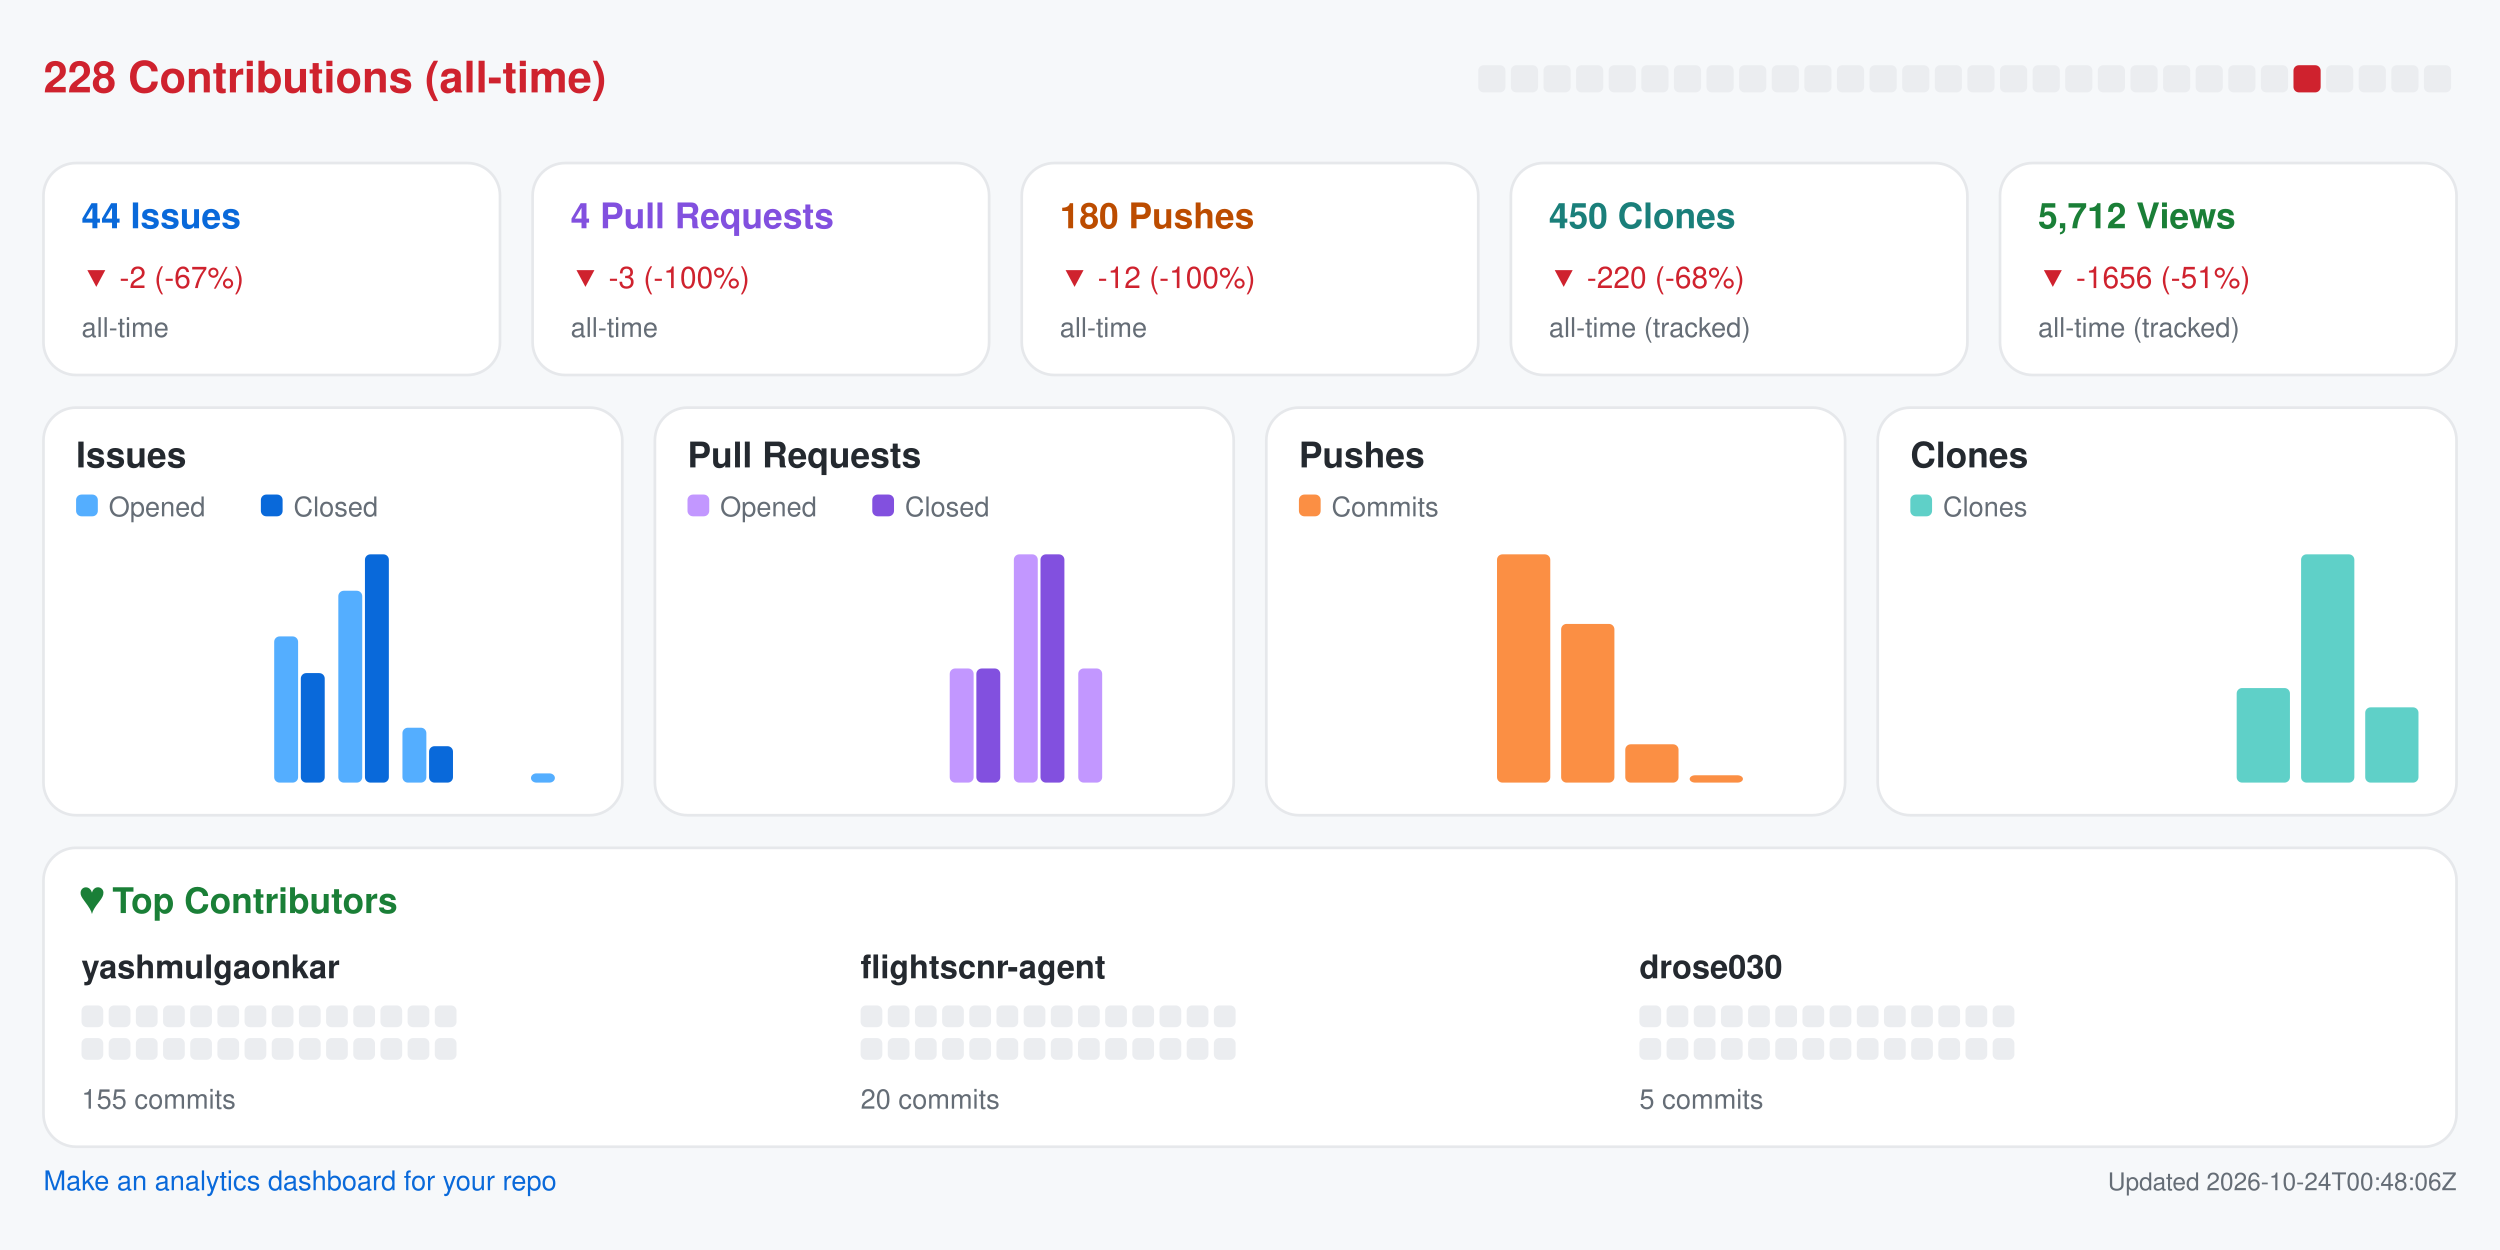
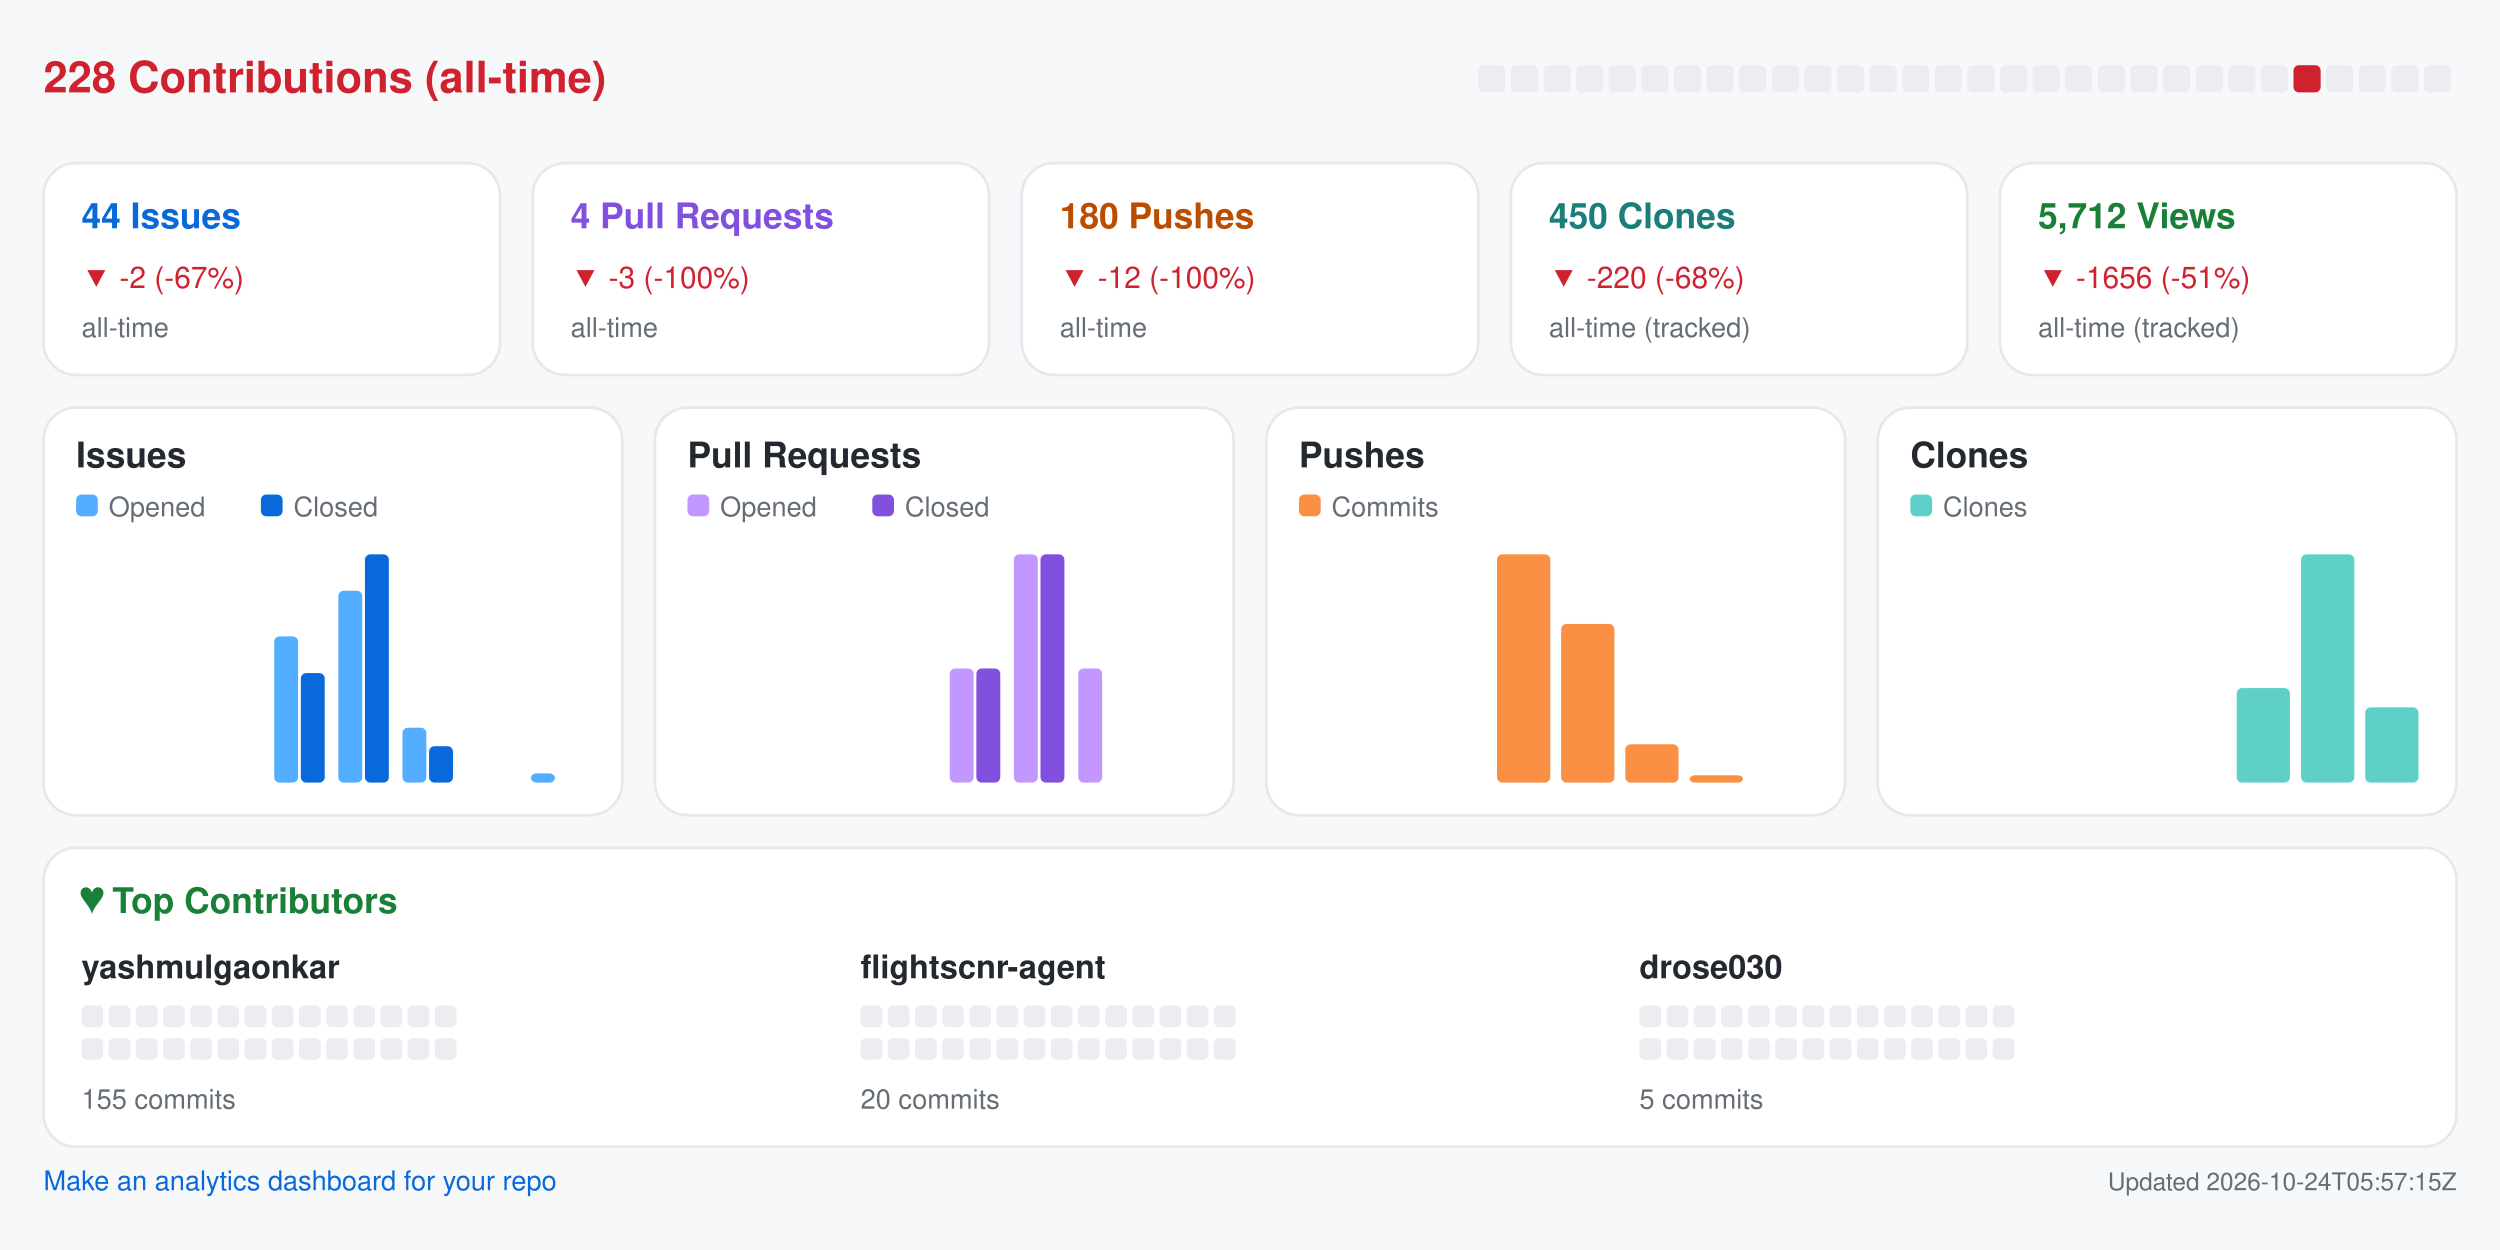
<svg xmlns="http://www.w3.org/2000/svg" width="920" height="460" viewBox="0 0 920 460" role="img" aria-label="Repository analytics for yashmulgaonkar/FlightScnr">
  <rect x="0.0" y="0.0" width="920.0" height="460.0" rx="0" fill="#f6f8fa" />
  <text x="16.0" y="34.0" fill="#cf222e" font-size="16" font-family="-apple-system,BlinkMacSystemFont,Segoe UI,Helvetica,Arial,sans-serif" font-weight="600" text-anchor="start">228 Contributions (all-time)</text>
  <rect x="544.0" y="24.0" width="10.0" height="10.0" rx="2" fill="#ebedf0" />
  <rect x="556.0" y="24.0" width="10.0" height="10.0" rx="2" fill="#ebedf0" />
  <rect x="568.0" y="24.0" width="10.0" height="10.0" rx="2" fill="#ebedf0" />
  <rect x="580.0" y="24.0" width="10.0" height="10.0" rx="2" fill="#ebedf0" />
  <rect x="592.0" y="24.0" width="10.0" height="10.0" rx="2" fill="#ebedf0" />
  <rect x="604.0" y="24.0" width="10.0" height="10.0" rx="2" fill="#ebedf0" />
  <rect x="616.0" y="24.0" width="10.0" height="10.0" rx="2" fill="#ebedf0" />
  <rect x="628.0" y="24.0" width="10.0" height="10.0" rx="2" fill="#ebedf0" />
  <rect x="640.0" y="24.0" width="10.0" height="10.0" rx="2" fill="#ebedf0" />
  <rect x="652.0" y="24.0" width="10.0" height="10.0" rx="2" fill="#ebedf0" />
  <rect x="664.0" y="24.0" width="10.0" height="10.0" rx="2" fill="#ebedf0" />
  <rect x="676.0" y="24.0" width="10.0" height="10.0" rx="2" fill="#ebedf0" />
  <rect x="688.0" y="24.0" width="10.0" height="10.0" rx="2" fill="#ebedf0" />
  <rect x="700.0" y="24.0" width="10.0" height="10.0" rx="2" fill="#ebedf0" />
  <rect x="712.0" y="24.0" width="10.0" height="10.0" rx="2" fill="#ebedf0" />
  <rect x="724.0" y="24.0" width="10.0" height="10.0" rx="2" fill="#ebedf0" />
  <rect x="736.0" y="24.0" width="10.0" height="10.0" rx="2" fill="#ebedf0" />
  <rect x="748.0" y="24.0" width="10.0" height="10.0" rx="2" fill="#ebedf0" />
  <rect x="760.0" y="24.0" width="10.0" height="10.0" rx="2" fill="#ebedf0" />
  <rect x="772.0" y="24.0" width="10.0" height="10.0" rx="2" fill="#ebedf0" />
  <rect x="784.0" y="24.0" width="10.0" height="10.0" rx="2" fill="#ebedf0" />
  <rect x="796.0" y="24.0" width="10.0" height="10.0" rx="2" fill="#ebedf0" />
  <rect x="808.0" y="24.0" width="10.0" height="10.0" rx="2" fill="#ebedf0" />
  <rect x="820.0" y="24.0" width="10.0" height="10.0" rx="2" fill="#ebedf0" />
  <rect x="832.0" y="24.0" width="10.0" height="10.0" rx="2" fill="#ebedf0" />
  <rect x="844.0" y="24.0" width="10.0" height="10.0" rx="2" fill="#cf222e" />
  <rect x="856.0" y="24.0" width="10.0" height="10.0" rx="2" fill="#ebedf0" />
  <rect x="868.0" y="24.0" width="10.0" height="10.0" rx="2" fill="#ebedf0" />
  <rect x="880.0" y="24.0" width="10.0" height="10.0" rx="2" fill="#ebedf0" />
  <rect x="892.0" y="24.0" width="10.0" height="10.0" rx="2" fill="#ebedf0" />
  <rect x="16.0" y="60.0" width="168.0" height="78.0" rx="12" fill="#ffffff" stroke="#e6e8eb" />
  <text x="30.0" y="84.0" fill="#0969da" font-size="13" font-family="-apple-system,BlinkMacSystemFont,Segoe UI,Helvetica,Arial,sans-serif" font-weight="600" text-anchor="start">44 Issues</text>
  <text x="30.0" y="106.0" fill="#cf222e" font-size="11" font-family="-apple-system,BlinkMacSystemFont,Segoe UI,Helvetica,Arial,sans-serif" font-weight="400" text-anchor="start">▼ -2 (-67%)</text>
  <text x="30.0" y="124.0" fill="#656d76" font-size="10" font-family="-apple-system,BlinkMacSystemFont,Segoe UI,Helvetica,Arial,sans-serif" font-weight="400" text-anchor="start">all-time</text>
  <rect x="196.0" y="60.0" width="168.0" height="78.0" rx="12" fill="#ffffff" stroke="#e6e8eb" />
  <text x="210.0" y="84.0" fill="#8250df" font-size="13" font-family="-apple-system,BlinkMacSystemFont,Segoe UI,Helvetica,Arial,sans-serif" font-weight="600" text-anchor="start">4 Pull Requests</text>
  <text x="210.0" y="106.0" fill="#cf222e" font-size="11" font-family="-apple-system,BlinkMacSystemFont,Segoe UI,Helvetica,Arial,sans-serif" font-weight="400" text-anchor="start">▼ -3 (-100%)</text>
  <text x="210.0" y="124.0" fill="#656d76" font-size="10" font-family="-apple-system,BlinkMacSystemFont,Segoe UI,Helvetica,Arial,sans-serif" font-weight="400" text-anchor="start">all-time</text>
  <rect x="376.0" y="60.0" width="168.0" height="78.0" rx="12" fill="#ffffff" stroke="#e6e8eb" />
  <text x="390.0" y="84.0" fill="#bc4c00" font-size="13" font-family="-apple-system,BlinkMacSystemFont,Segoe UI,Helvetica,Arial,sans-serif" font-weight="600" text-anchor="start">180 Pushes</text>
  <text x="390.0" y="106.0" fill="#cf222e" font-size="11" font-family="-apple-system,BlinkMacSystemFont,Segoe UI,Helvetica,Arial,sans-serif" font-weight="400" text-anchor="start">▼ -12 (-100%)</text>
  <text x="390.0" y="124.0" fill="#656d76" font-size="10" font-family="-apple-system,BlinkMacSystemFont,Segoe UI,Helvetica,Arial,sans-serif" font-weight="400" text-anchor="start">all-time</text>
  <rect x="556.0" y="60.0" width="168.0" height="78.0" rx="12" fill="#ffffff" stroke="#e6e8eb" />
  <text x="570.0" y="84.0" fill="#1a7f7a" font-size="13" font-family="-apple-system,BlinkMacSystemFont,Segoe UI,Helvetica,Arial,sans-serif" font-weight="600" text-anchor="start">450 Clones</text>
  <text x="570.0" y="106.0" fill="#cf222e" font-size="11" font-family="-apple-system,BlinkMacSystemFont,Segoe UI,Helvetica,Arial,sans-serif" font-weight="400" text-anchor="start">▼ -220 (-68%)</text>
  <text x="570.0" y="124.0" fill="#656d76" font-size="10" font-family="-apple-system,BlinkMacSystemFont,Segoe UI,Helvetica,Arial,sans-serif" font-weight="400" text-anchor="start">all-time (tracked)</text>
  <rect x="736.0" y="60.0" width="168.0" height="78.0" rx="12" fill="#ffffff" stroke="#e6e8eb" />
  <text x="750.0" y="84.0" fill="#1a7f37" font-size="13" font-family="-apple-system,BlinkMacSystemFont,Segoe UI,Helvetica,Arial,sans-serif" font-weight="600" text-anchor="start">5,712 Views</text>
  <text x="750.0" y="106.0" fill="#cf222e" font-size="11" font-family="-apple-system,BlinkMacSystemFont,Segoe UI,Helvetica,Arial,sans-serif" font-weight="400" text-anchor="start">▼ -1656 (-51%)</text>
  <text x="750.0" y="124.0" fill="#656d76" font-size="10" font-family="-apple-system,BlinkMacSystemFont,Segoe UI,Helvetica,Arial,sans-serif" font-weight="400" text-anchor="start">all-time (tracked)</text>
  <rect x="16.0" y="150.0" width="213.0" height="150.0" rx="12" fill="#ffffff" stroke="#e6e8eb" />
  <text x="28.0" y="172.0" fill="#24292f" font-size="13" font-family="-apple-system,BlinkMacSystemFont,Segoe UI,Helvetica,Arial,sans-serif" font-weight="600" text-anchor="start">Issues</text>
  <rect x="28.0" y="182.0" width="8.0" height="8.0" rx="2" fill="#54aeff" />
  <text x="40.0" y="190.0" fill="#656d76" font-size="10" font-family="-apple-system,BlinkMacSystemFont,Segoe UI,Helvetica,Arial,sans-serif" font-weight="400" text-anchor="start">Opened</text>
  <rect x="96.0" y="182.0" width="8.0" height="8.0" rx="2" fill="#0969da" />
  <text x="108.0" y="190.0" fill="#656d76" font-size="10" font-family="-apple-system,BlinkMacSystemFont,Segoe UI,Helvetica,Arial,sans-serif" font-weight="400" text-anchor="start">Closed</text>
  <rect x="30.0" y="288.0" width="8.8" height="0.0" rx="2" fill="#54aeff" />
  <rect x="39.8" y="288.0" width="8.8" height="0.0" rx="2" fill="#0969da" />
  <rect x="53.6" y="288.0" width="8.8" height="0.0" rx="2" fill="#54aeff" />
  <rect x="63.4" y="288.0" width="8.8" height="0.0" rx="2" fill="#0969da" />
  <rect x="77.2" y="288.0" width="8.8" height="0.0" rx="2" fill="#54aeff" />
  <rect x="87.1" y="288.0" width="8.8" height="0.0" rx="2" fill="#0969da" />
  <rect x="100.9" y="234.2" width="8.8" height="53.8" rx="2" fill="#54aeff" />
  <rect x="110.7" y="247.7" width="8.8" height="40.3" rx="2" fill="#0969da" />
  <rect x="124.5" y="217.4" width="8.8" height="70.6" rx="2" fill="#54aeff" />
  <rect x="134.3" y="204.0" width="8.8" height="84.0" rx="2" fill="#0969da" />
  <rect x="148.1" y="267.8" width="8.8" height="20.2" rx="2" fill="#54aeff" />
  <rect x="157.9" y="274.6" width="8.8" height="13.4" rx="2" fill="#0969da" />
  <rect x="171.8" y="288.0" width="8.8" height="0.0" rx="2" fill="#54aeff" />
  <rect x="181.6" y="288.0" width="8.8" height="0.0" rx="2" fill="#0969da" />
  <rect x="195.4" y="284.6" width="8.8" height="3.4" rx="2" fill="#54aeff" />
  <rect x="205.2" y="288.0" width="8.8" height="0.0" rx="2" fill="#0969da" />
  <rect x="241.0" y="150.0" width="213.0" height="150.0" rx="12" fill="#ffffff" stroke="#e6e8eb" />
  <text x="253.0" y="172.0" fill="#24292f" font-size="13" font-family="-apple-system,BlinkMacSystemFont,Segoe UI,Helvetica,Arial,sans-serif" font-weight="600" text-anchor="start">Pull Requests</text>
  <rect x="253.0" y="182.0" width="8.0" height="8.0" rx="2" fill="#c297ff" />
  <text x="265.0" y="190.0" fill="#656d76" font-size="10" font-family="-apple-system,BlinkMacSystemFont,Segoe UI,Helvetica,Arial,sans-serif" font-weight="400" text-anchor="start">Opened</text>
  <rect x="321.0" y="182.0" width="8.0" height="8.0" rx="2" fill="#8250df" />
  <text x="333.0" y="190.0" fill="#656d76" font-size="10" font-family="-apple-system,BlinkMacSystemFont,Segoe UI,Helvetica,Arial,sans-serif" font-weight="400" text-anchor="start">Closed</text>
  <rect x="255.0" y="288.0" width="8.8" height="0.0" rx="2" fill="#c297ff" />
  <rect x="264.8" y="288.0" width="8.8" height="0.0" rx="2" fill="#8250df" />
  <rect x="278.6" y="288.0" width="8.8" height="0.0" rx="2" fill="#c297ff" />
  <rect x="288.4" y="288.0" width="8.8" height="0.0" rx="2" fill="#8250df" />
  <rect x="302.2" y="288.0" width="8.8" height="0.0" rx="2" fill="#c297ff" />
  <rect x="312.1" y="288.0" width="8.8" height="0.0" rx="2" fill="#8250df" />
  <rect x="325.9" y="288.0" width="8.8" height="0.0" rx="2" fill="#c297ff" />
  <rect x="335.7" y="288.0" width="8.8" height="0.0" rx="2" fill="#8250df" />
  <rect x="349.5" y="246.0" width="8.8" height="42.0" rx="2" fill="#c297ff" />
  <rect x="359.3" y="246.0" width="8.8" height="42.0" rx="2" fill="#8250df" />
  <rect x="373.1" y="204.0" width="8.8" height="84.0" rx="2" fill="#c297ff" />
  <rect x="382.9" y="204.0" width="8.8" height="84.0" rx="2" fill="#8250df" />
  <rect x="396.8" y="246.0" width="8.8" height="42.0" rx="2" fill="#c297ff" />
  <rect x="406.6" y="288.0" width="8.8" height="0.0" rx="2" fill="#8250df" />
  <rect x="420.4" y="288.0" width="8.8" height="0.0" rx="2" fill="#c297ff" />
  <rect x="430.2" y="288.0" width="8.8" height="0.0" rx="2" fill="#8250df" />
  <rect x="466.0" y="150.0" width="213.0" height="150.0" rx="12" fill="#ffffff" stroke="#e6e8eb" />
  <text x="478.0" y="172.0" fill="#24292f" font-size="13" font-family="-apple-system,BlinkMacSystemFont,Segoe UI,Helvetica,Arial,sans-serif" font-weight="600" text-anchor="start">Pushes</text>
  <rect x="478.0" y="182.0" width="8.0" height="8.0" rx="2" fill="#fb8f44" />
  <text x="490.0" y="190.0" fill="#656d76" font-size="10" font-family="-apple-system,BlinkMacSystemFont,Segoe UI,Helvetica,Arial,sans-serif" font-weight="400" text-anchor="start">Commits</text>
  <rect x="480.0" y="288.0" width="19.6" height="0.0" rx="2" fill="#fb8f44" />
  <rect x="503.6" y="288.0" width="19.6" height="0.0" rx="2" fill="#fb8f44" />
  <rect x="527.2" y="288.0" width="19.6" height="0.0" rx="2" fill="#fb8f44" />
  <rect x="550.9" y="204.0" width="19.6" height="84.0" rx="2" fill="#fb8f44" />
  <rect x="574.5" y="229.6" width="19.6" height="58.4" rx="2" fill="#fb8f44" />
  <rect x="598.1" y="273.9" width="19.6" height="14.1" rx="2" fill="#fb8f44" />
  <rect x="621.8" y="285.3" width="19.6" height="2.7" rx="2" fill="#fb8f44" />
  <rect x="645.4" y="288.0" width="19.6" height="0.0" rx="2" fill="#fb8f44" />
  <rect x="691.0" y="150.0" width="213.0" height="150.0" rx="12" fill="#ffffff" stroke="#e6e8eb" />
  <text x="703.0" y="172.0" fill="#24292f" font-size="13" font-family="-apple-system,BlinkMacSystemFont,Segoe UI,Helvetica,Arial,sans-serif" font-weight="600" text-anchor="start">Clones</text>
  <rect x="703.0" y="182.0" width="8.0" height="8.0" rx="2" fill="#5fd0c8" />
  <text x="715.0" y="190.0" fill="#656d76" font-size="10" font-family="-apple-system,BlinkMacSystemFont,Segoe UI,Helvetica,Arial,sans-serif" font-weight="400" text-anchor="start">Clones</text>
  <rect x="705.0" y="288.0" width="19.6" height="0.0" rx="2" fill="#5fd0c8" />
  <rect x="728.6" y="288.0" width="19.6" height="0.0" rx="2" fill="#5fd0c8" />
  <rect x="752.2" y="288.0" width="19.6" height="0.0" rx="2" fill="#5fd0c8" />
  <rect x="775.9" y="288.0" width="19.6" height="0.0" rx="2" fill="#5fd0c8" />
  <rect x="799.5" y="288.0" width="19.6" height="0.0" rx="2" fill="#5fd0c8" />
  <rect x="823.1" y="253.2" width="19.6" height="34.8" rx="2" fill="#5fd0c8" />
  <rect x="846.8" y="204.0" width="19.6" height="84.0" rx="2" fill="#5fd0c8" />
  <rect x="870.4" y="260.3" width="19.6" height="27.7" rx="2" fill="#5fd0c8" />
  <rect x="16.0" y="312.0" width="888.0" height="110.0" rx="12" fill="#ffffff" stroke="#e6e8eb" />
  <text x="30.0" y="336.0" fill="#1a7f37" font-size="13" font-family="-apple-system,BlinkMacSystemFont,Segoe UI,Helvetica,Arial,sans-serif" font-weight="600" text-anchor="start">♥  Top Contributors</text>
  <text x="30.0" y="360.0" fill="#24292f" font-size="12" font-family="-apple-system,BlinkMacSystemFont,Segoe UI,Helvetica,Arial,sans-serif" font-weight="600" text-anchor="start">yashmulgaonkar</text>
  <rect x="30.0" y="370.0" width="8.0" height="8.0" rx="2" fill="#ebedf0" />
  <rect x="40.0" y="370.0" width="8.0" height="8.0" rx="2" fill="#ebedf0" />
  <rect x="50.0" y="370.0" width="8.0" height="8.0" rx="2" fill="#ebedf0" />
  <rect x="60.0" y="370.0" width="8.0" height="8.0" rx="2" fill="#ebedf0" />
  <rect x="70.0" y="370.0" width="8.0" height="8.0" rx="2" fill="#ebedf0" />
  <rect x="80.0" y="370.0" width="8.0" height="8.0" rx="2" fill="#ebedf0" />
  <rect x="90.0" y="370.0" width="8.0" height="8.0" rx="2" fill="#ebedf0" />
  <rect x="100.0" y="370.0" width="8.0" height="8.0" rx="2" fill="#ebedf0" />
  <rect x="110.0" y="370.0" width="8.0" height="8.0" rx="2" fill="#ebedf0" />
  <rect x="120.0" y="370.0" width="8.0" height="8.0" rx="2" fill="#ebedf0" />
  <rect x="130.0" y="370.0" width="8.0" height="8.0" rx="2" fill="#ebedf0" />
  <rect x="140.0" y="370.0" width="8.0" height="8.0" rx="2" fill="#ebedf0" />
  <rect x="150.0" y="370.0" width="8.0" height="8.0" rx="2" fill="#ebedf0" />
  <rect x="160.0" y="370.0" width="8.0" height="8.0" rx="2" fill="#ebedf0" />
  <rect x="30.0" y="382.0" width="8.0" height="8.0" rx="2" fill="#ebedf0" />
  <rect x="40.0" y="382.0" width="8.0" height="8.0" rx="2" fill="#ebedf0" />
  <rect x="50.0" y="382.0" width="8.0" height="8.0" rx="2" fill="#ebedf0" />
  <rect x="60.0" y="382.0" width="8.0" height="8.0" rx="2" fill="#ebedf0" />
  <rect x="70.0" y="382.0" width="8.0" height="8.0" rx="2" fill="#ebedf0" />
  <rect x="80.0" y="382.0" width="8.0" height="8.0" rx="2" fill="#ebedf0" />
  <rect x="90.0" y="382.0" width="8.0" height="8.0" rx="2" fill="#ebedf0" />
  <rect x="100.0" y="382.0" width="8.0" height="8.0" rx="2" fill="#ebedf0" />
  <rect x="110.0" y="382.0" width="8.0" height="8.0" rx="2" fill="#ebedf0" />
  <rect x="120.0" y="382.0" width="8.0" height="8.0" rx="2" fill="#ebedf0" />
  <rect x="130.0" y="382.0" width="8.0" height="8.0" rx="2" fill="#ebedf0" />
  <rect x="140.0" y="382.0" width="8.0" height="8.0" rx="2" fill="#ebedf0" />
  <rect x="150.0" y="382.0" width="8.0" height="8.0" rx="2" fill="#ebedf0" />
  <rect x="160.0" y="382.0" width="8.0" height="8.0" rx="2" fill="#ebedf0" />
  <text x="30.0" y="408.0" fill="#656d76" font-size="10" font-family="-apple-system,BlinkMacSystemFont,Segoe UI,Helvetica,Arial,sans-serif" font-weight="400" text-anchor="start">155 commits</text>
  <text x="316.7" y="360.0" fill="#24292f" font-size="12" font-family="-apple-system,BlinkMacSystemFont,Segoe UI,Helvetica,Arial,sans-serif" font-weight="600" text-anchor="start">flightscnr-agent</text>
  <rect x="316.7" y="370.0" width="8.0" height="8.0" rx="2" fill="#ebedf0" />
  <rect x="326.7" y="370.0" width="8.0" height="8.0" rx="2" fill="#ebedf0" />
  <rect x="336.7" y="370.0" width="8.0" height="8.0" rx="2" fill="#ebedf0" />
  <rect x="346.7" y="370.0" width="8.0" height="8.0" rx="2" fill="#ebedf0" />
  <rect x="356.7" y="370.0" width="8.0" height="8.0" rx="2" fill="#ebedf0" />
  <rect x="366.7" y="370.0" width="8.0" height="8.0" rx="2" fill="#ebedf0" />
  <rect x="376.7" y="370.0" width="8.0" height="8.0" rx="2" fill="#ebedf0" />
  <rect x="386.7" y="370.0" width="8.0" height="8.0" rx="2" fill="#ebedf0" />
  <rect x="396.7" y="370.0" width="8.0" height="8.0" rx="2" fill="#ebedf0" />
  <rect x="406.7" y="370.0" width="8.0" height="8.0" rx="2" fill="#ebedf0" />
  <rect x="416.7" y="370.0" width="8.0" height="8.0" rx="2" fill="#ebedf0" />
  <rect x="426.7" y="370.0" width="8.0" height="8.0" rx="2" fill="#ebedf0" />
  <rect x="436.7" y="370.0" width="8.0" height="8.0" rx="2" fill="#ebedf0" />
  <rect x="446.7" y="370.0" width="8.0" height="8.0" rx="2" fill="#ebedf0" />
  <rect x="316.7" y="382.0" width="8.0" height="8.0" rx="2" fill="#ebedf0" />
  <rect x="326.7" y="382.0" width="8.0" height="8.0" rx="2" fill="#ebedf0" />
  <rect x="336.7" y="382.0" width="8.0" height="8.0" rx="2" fill="#ebedf0" />
  <rect x="346.7" y="382.0" width="8.0" height="8.0" rx="2" fill="#ebedf0" />
  <rect x="356.7" y="382.0" width="8.0" height="8.0" rx="2" fill="#ebedf0" />
  <rect x="366.7" y="382.0" width="8.0" height="8.0" rx="2" fill="#ebedf0" />
  <rect x="376.7" y="382.0" width="8.0" height="8.0" rx="2" fill="#ebedf0" />
  <rect x="386.7" y="382.0" width="8.0" height="8.0" rx="2" fill="#ebedf0" />
  <rect x="396.7" y="382.0" width="8.0" height="8.0" rx="2" fill="#ebedf0" />
  <rect x="406.7" y="382.0" width="8.0" height="8.0" rx="2" fill="#ebedf0" />
  <rect x="416.7" y="382.0" width="8.0" height="8.0" rx="2" fill="#ebedf0" />
  <rect x="426.7" y="382.0" width="8.0" height="8.0" rx="2" fill="#ebedf0" />
  <rect x="436.7" y="382.0" width="8.0" height="8.0" rx="2" fill="#ebedf0" />
  <rect x="446.7" y="382.0" width="8.0" height="8.0" rx="2" fill="#ebedf0" />
  <text x="316.7" y="408.0" fill="#656d76" font-size="10" font-family="-apple-system,BlinkMacSystemFont,Segoe UI,Helvetica,Arial,sans-serif" font-weight="400" text-anchor="start">20 commits</text>
  <text x="603.3" y="360.0" fill="#24292f" font-size="12" font-family="-apple-system,BlinkMacSystemFont,Segoe UI,Helvetica,Arial,sans-serif" font-weight="600" text-anchor="start">drose030</text>
  <rect x="603.3" y="370.0" width="8.0" height="8.0" rx="2" fill="#ebedf0" />
  <rect x="613.3" y="370.0" width="8.0" height="8.0" rx="2" fill="#ebedf0" />
  <rect x="623.3" y="370.0" width="8.0" height="8.0" rx="2" fill="#ebedf0" />
  <rect x="633.3" y="370.0" width="8.0" height="8.0" rx="2" fill="#ebedf0" />
  <rect x="643.3" y="370.0" width="8.0" height="8.0" rx="2" fill="#ebedf0" />
  <rect x="653.3" y="370.0" width="8.0" height="8.0" rx="2" fill="#ebedf0" />
  <rect x="663.3" y="370.0" width="8.0" height="8.0" rx="2" fill="#ebedf0" />
  <rect x="673.3" y="370.0" width="8.0" height="8.0" rx="2" fill="#ebedf0" />
  <rect x="683.3" y="370.0" width="8.0" height="8.0" rx="2" fill="#ebedf0" />
  <rect x="693.3" y="370.0" width="8.0" height="8.0" rx="2" fill="#ebedf0" />
  <rect x="703.3" y="370.0" width="8.0" height="8.0" rx="2" fill="#ebedf0" />
  <rect x="713.3" y="370.0" width="8.0" height="8.0" rx="2" fill="#ebedf0" />
  <rect x="723.3" y="370.0" width="8.0" height="8.0" rx="2" fill="#ebedf0" />
  <rect x="733.3" y="370.0" width="8.0" height="8.0" rx="2" fill="#ebedf0" />
  <rect x="603.3" y="382.0" width="8.0" height="8.0" rx="2" fill="#ebedf0" />
  <rect x="613.3" y="382.0" width="8.0" height="8.0" rx="2" fill="#ebedf0" />
  <rect x="623.3" y="382.0" width="8.0" height="8.0" rx="2" fill="#ebedf0" />
  <rect x="633.3" y="382.0" width="8.0" height="8.0" rx="2" fill="#ebedf0" />
  <rect x="643.3" y="382.0" width="8.0" height="8.0" rx="2" fill="#ebedf0" />
  <rect x="653.3" y="382.0" width="8.0" height="8.0" rx="2" fill="#ebedf0" />
  <rect x="663.3" y="382.0" width="8.0" height="8.0" rx="2" fill="#ebedf0" />
  <rect x="673.3" y="382.0" width="8.0" height="8.0" rx="2" fill="#ebedf0" />
  <rect x="683.3" y="382.0" width="8.0" height="8.0" rx="2" fill="#ebedf0" />
  <rect x="693.3" y="382.0" width="8.0" height="8.0" rx="2" fill="#ebedf0" />
  <rect x="703.3" y="382.0" width="8.0" height="8.0" rx="2" fill="#ebedf0" />
  <rect x="713.3" y="382.0" width="8.0" height="8.0" rx="2" fill="#ebedf0" />
  <rect x="723.3" y="382.0" width="8.0" height="8.0" rx="2" fill="#ebedf0" />
  <rect x="733.3" y="382.0" width="8.0" height="8.0" rx="2" fill="#ebedf0" />
  <text x="603.3" y="408.0" fill="#656d76" font-size="10" font-family="-apple-system,BlinkMacSystemFont,Segoe UI,Helvetica,Arial,sans-serif" font-weight="400" text-anchor="start">5 commits</text>
  <a href="https://github.com/yashmulgaonkar/repo-analytics" target="_blank" rel="noopener noreferrer">
    <text x="16.0" y="438.0" fill="#0969da" font-size="10" font-family="-apple-system,BlinkMacSystemFont,Segoe UI,Helvetica,Arial,sans-serif" font-weight="400" text-anchor="start">Make an analytics dashboard for your repo</text>
  </a>
-   <text x="904.0" y="438.0" fill="#656d76" font-size="9" font-family="-apple-system,BlinkMacSystemFont,Segoe UI,Helvetica,Arial,sans-serif" font-weight="400" text-anchor="end">Updated 2026-10-24T00:48:06Z</text>
+   <text x="904.0" y="438.0" fill="#656d76" font-size="9" font-family="-apple-system,BlinkMacSystemFont,Segoe UI,Helvetica,Arial,sans-serif" font-weight="400" text-anchor="end">Updated 2026-10-24T05:57:15Z</text>
</svg>
